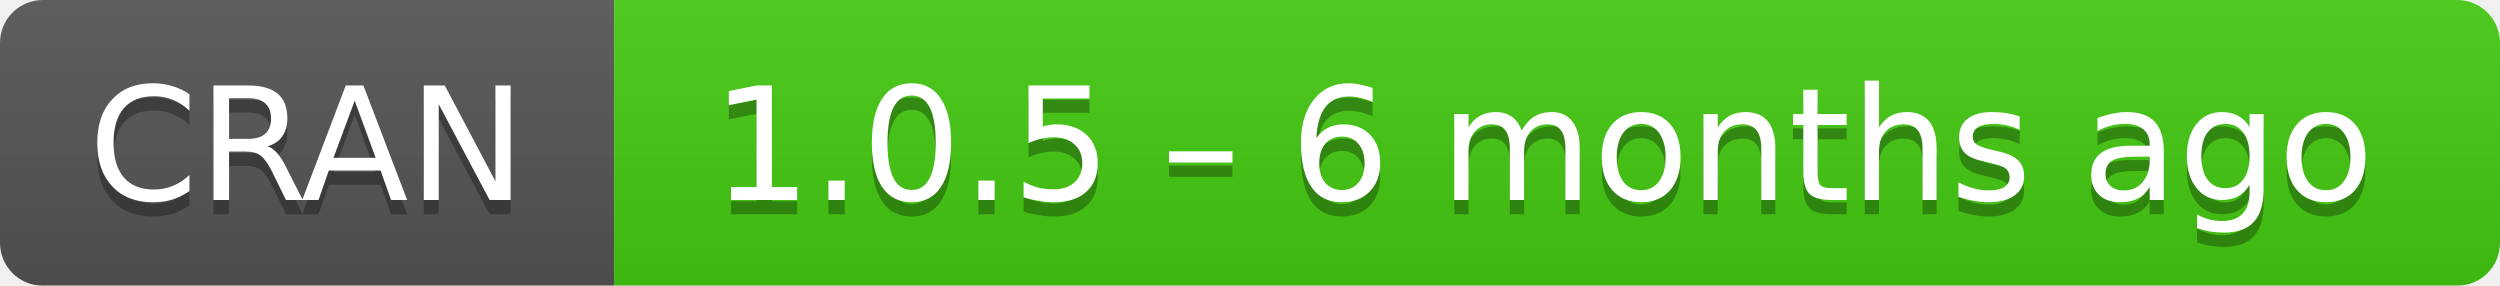
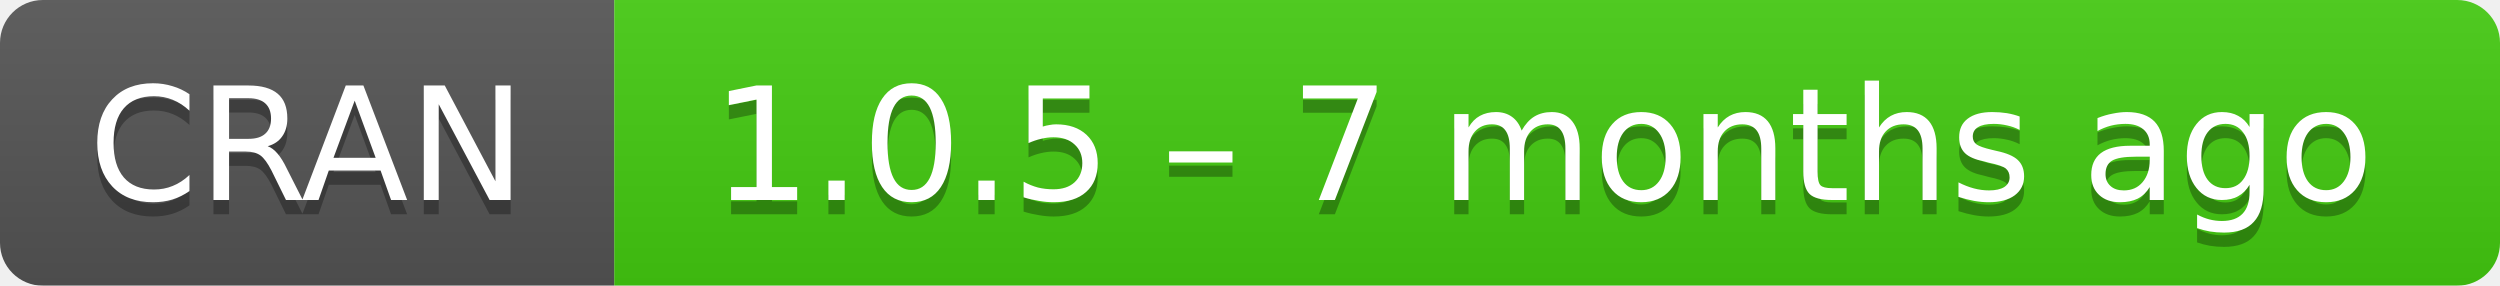
- <svg xmlns="http://www.w3.org/2000/svg" width="175" height="20" aria-label="CRAN 1.0.5 – 6 months ago">
+ <svg xmlns="http://www.w3.org/2000/svg" width="175" height="20" aria-label="CRAN 1.0.5 – 7 months ago">
  <linearGradient id="b" x2="0" y2="100%">
    <stop offset="0" stop-color="#bbb" stop-opacity=".1" />
    <stop offset="1" stop-opacity=".1" />
  </linearGradient>
  <mask id="a">
    <rect width="175" height="20" rx="3" fill="#fff" />
  </mask>
  <g mask="url(#a)">
    <path fill="#555" d="M0 0h43v20H0z" />
    <path fill="#4c1" d="M43 0h153v20H43z" />
    <path fill="url(#b)" d="M0 0h175v20H0z" />
  </g>
  <g fill="#fff" text-anchor="middle" font-family="DejaVu Sans,Verdana,Geneva,sans-serif" font-size="11">
    <text x="21.5" y="15" fill="#010101" fill-opacity=".3">
      CRAN
    </text>
    <text x="21.5" y="14">
      CRAN
    </text>
    <text x="108" y="15" fill="#010101" fill-opacity=".3">
-       1.0.5 – 6 months ago
+       1.0.5 – 7 months ago
    </text>
    <text x="108" y="14">
-       1.0.5 – 6 months ago
+       1.0.5 – 7 months ago
    </text>
  </g>
</svg>
